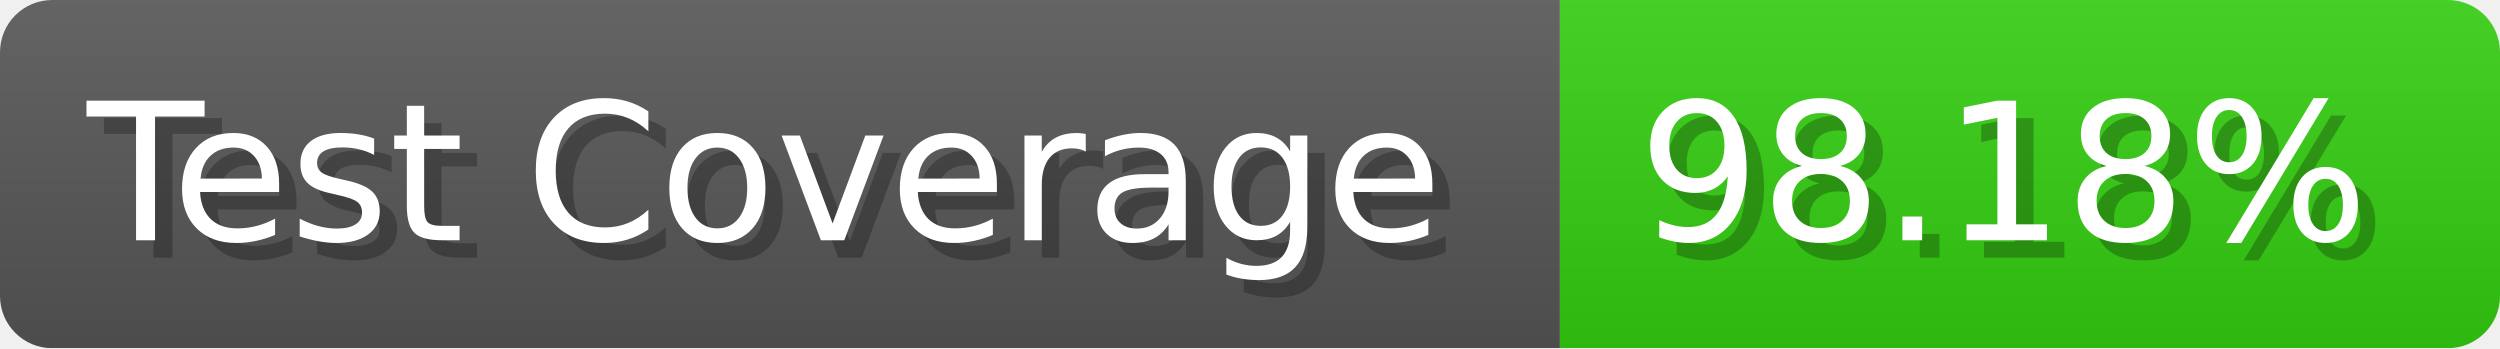
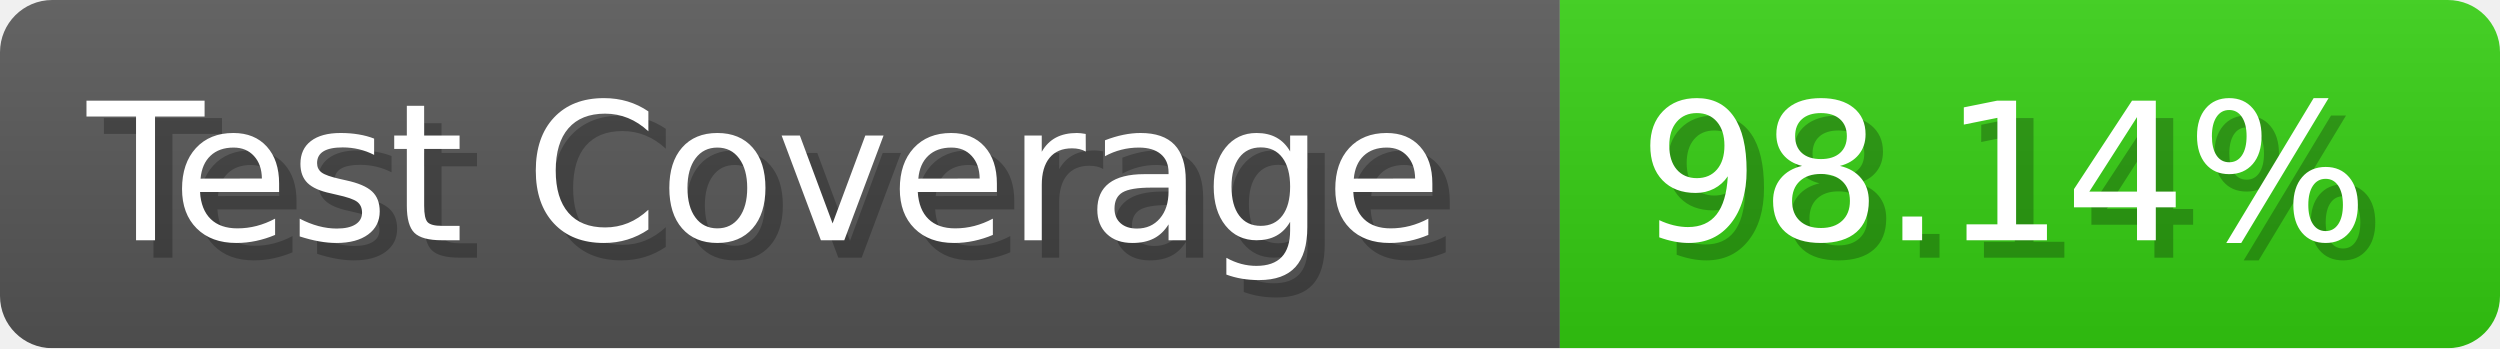
- <svg xmlns="http://www.w3.org/2000/svg" width="143.6" height="20" viewBox="0 0 1436 200" role="img" aria-label="Test Coverage: 98.18%">
+ <svg xmlns="http://www.w3.org/2000/svg" width="143.6" height="20" viewBox="0 0 1436 200" role="img" aria-label="Test Coverage: 98.14%">
  <linearGradient id="a" x2="0" y2="100%">
    <stop offset="0" stop-opacity=".1" stop-color="#EEE" />
    <stop offset="1" stop-opacity=".1" />
  </linearGradient>
  <mask id="m">
    <rect width="1436" height="200" rx="30" fill="#FFF" />
  </mask>
  <g mask="url(#m)">
    <rect width="896" height="200" fill="#555" />
    <rect width="540" height="200" fill="#3C1" x="896" />
    <rect width="1436" height="200" fill="url(#a)" />
  </g>
  <g aria-hidden="true" fill="#fff" text-anchor="start" font-family="Verdana,DejaVu Sans,sans-serif" font-size="110">
    <text x="60" y="148" textLength="796" fill="#000" opacity="0.25">Test Coverage</text>
    <text x="50" y="138" textLength="796">Test Coverage</text>
-     <text x="951" y="148" textLength="440" fill="#000" opacity="0.25">98.18%</text>
-     <text x="941" y="138" textLength="440">98.18%</text>
+     <text x="951" y="148" textLength="440" fill="#000" opacity="0.25">98.14%</text>
+     <text x="941" y="138" textLength="440">98.14%</text>
  </g>
</svg>
